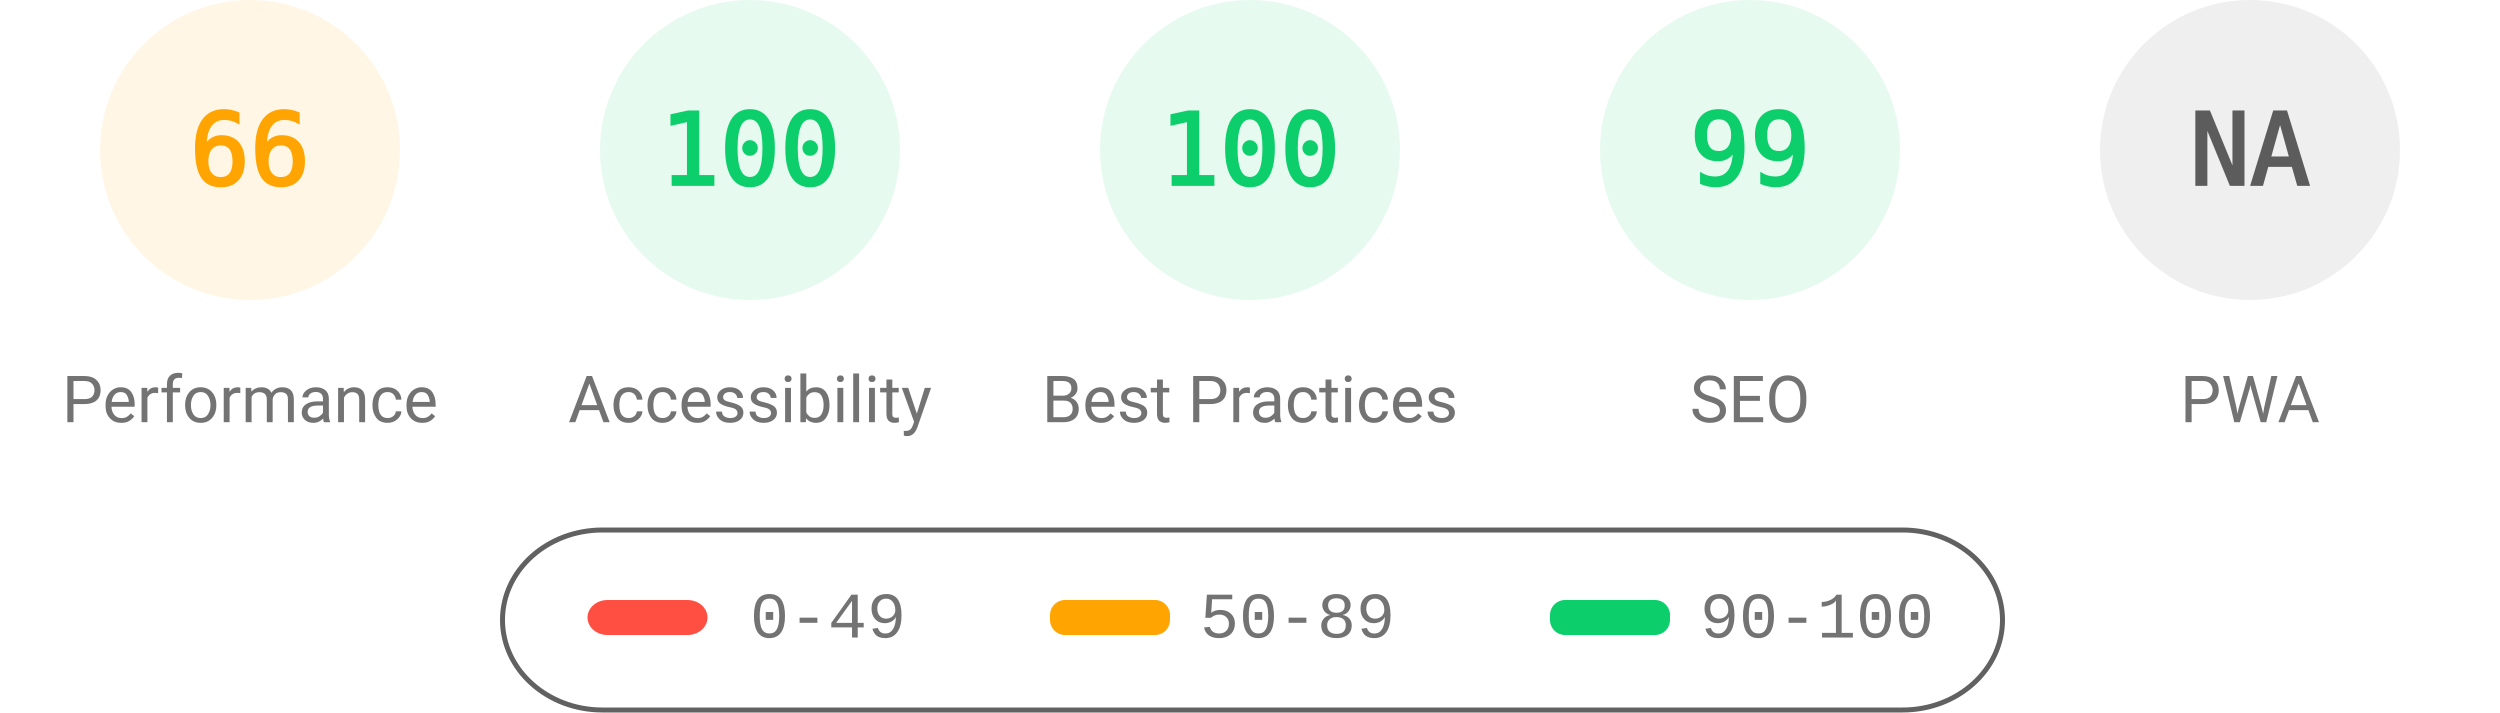
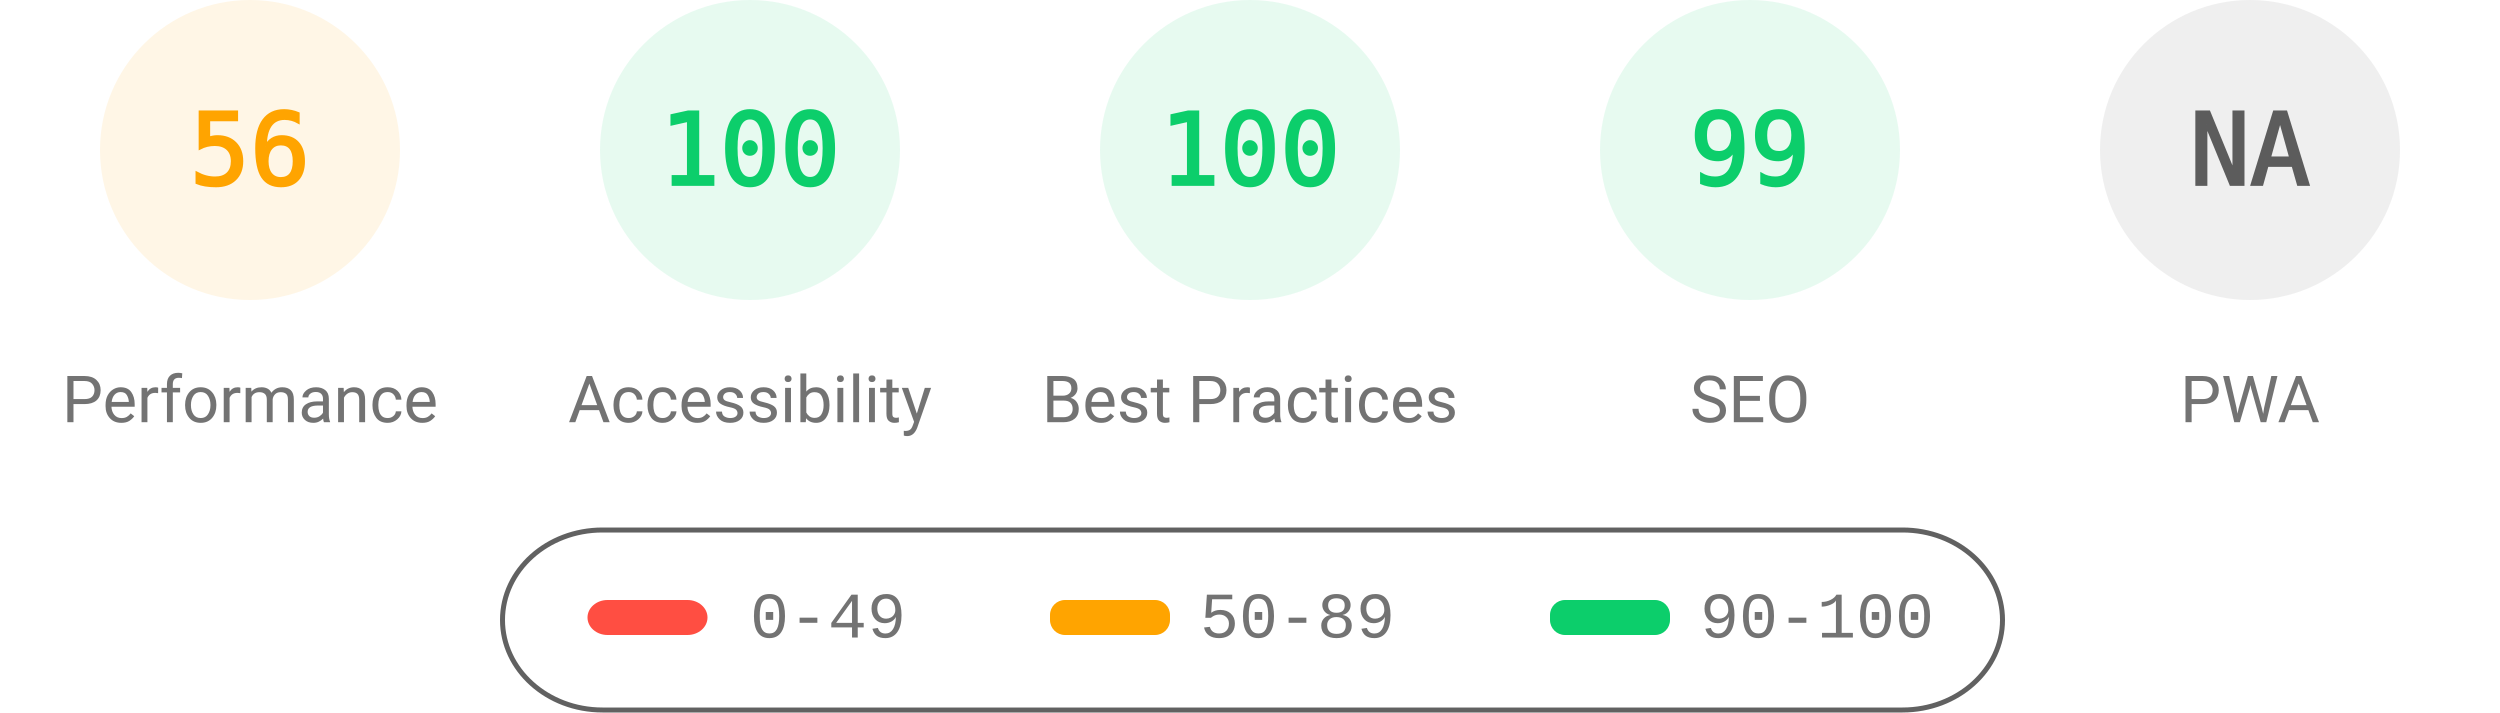
<svg xmlns="http://www.w3.org/2000/svg" fill="none" width="1000" height="285">
  <style>.gauge-base{opacity:.1}.gauge-arc{fill:none;animation-delay:250ms;stroke-linecap:round;transform:rotate(-90deg);transform-origin:100px 60px;animation:load-gauge 1s ease forwards}.guage-text{font-size:40px;font-family:monospace;text-align:center}.guage-red{color:#ff4e42;fill:#ff4e42;stroke:#ff4e42}.guage-orange{color:#ffa400;fill:#ffa400;stroke:#ffa400}.guage-green{color:#0cce6b;fill:#0cce6b;stroke:#0cce6b}.guage-undefined{color:#5c5c5c;fill:#5c5c5c;stroke:#5c5c5c}.guage-title{color:#737373;fill:#737373;stroke:none;font-size:26px;line-height:26px;font-family:Roboto,Halvetica,Arial,sans-serif}@keyframes load-gauge{from{stroke-dasharray:0 352.858}}</style>
  <svg class="guage-div guage-perf guage-orange" viewBox="0 0 200 200" width="200" height="200">
    <circle class="gauge-base" r="56" cx="100" cy="60" stroke-width="8" />
-     <circle class="gauge-arc guage-arc-1" r="56" cx="100" cy="60" stroke-width="8" style="stroke-dasharray:232.226,351.858" />
-     <text class="guage-text" x="100" y="60" alignment-baseline="central" dominant-baseline="central" text-anchor="middle">66</text>
+     <circle class="gauge-arc guage-arc-1" r="56" cx="100" cy="60" stroke-width="8" style="stroke-dasharray:197.04,351.858" />
+     <text class="guage-text" x="100" y="60" alignment-baseline="central" dominant-baseline="central" text-anchor="middle">56</text>
    <text class="guage-title" x="100" y="160" alignment-baseline="central" dominant-baseline="central" text-anchor="middle">Performance</text>
  </svg>
  <svg class="guage-div guage-acc guage-green" viewBox="0 0 200 200" width="200" height="200" x="200">
    <circle class="gauge-base" r="56" cx="100" cy="60" stroke-width="8" />
    <circle class="gauge-arc guage-arc-2" r="56" cx="100" cy="60" stroke-width="8" style="stroke-dasharray:351.858,351.858" />
    <text class="guage-text" x="100" y="60" alignment-baseline="central" dominant-baseline="central" text-anchor="middle">100</text>
    <text class="guage-title" x="100" y="160" alignment-baseline="central" dominant-baseline="central" text-anchor="middle">Accessibility</text>
  </svg>
  <svg class="guage-div guage-best guage-green" viewBox="0 0 200 200" width="200" height="200" x="400">
    <circle class="gauge-base" r="56" cx="100" cy="60" stroke-width="8" />
    <circle class="gauge-arc guage-arc-3" r="56" cx="100" cy="60" stroke-width="8" style="stroke-dasharray:351.858,351.858" />
    <text class="guage-text" x="100" y="60" alignment-baseline="central" dominant-baseline="central" text-anchor="middle">100</text>
    <text class="guage-title" x="100" y="160" alignment-baseline="central" dominant-baseline="central" text-anchor="middle">Best Practices</text>
  </svg>
  <svg class="guage-div guage-seo guage-green" viewBox="0 0 200 200" width="200" height="200" x="600">
    <circle class="gauge-base" r="56" cx="100" cy="60" stroke-width="8" />
    <circle class="gauge-arc guage-arc-4" r="56" cx="100" cy="60" stroke-width="8" style="stroke-dasharray:348.339,351.858" />
    <text class="guage-text" x="100" y="60" alignment-baseline="central" dominant-baseline="central" text-anchor="middle">99</text>
    <text class="guage-title" x="100" y="160" alignment-baseline="central" dominant-baseline="central" text-anchor="middle">SEO</text>
  </svg>
  <svg class="guage-div guage-pwa guage-undefined" viewBox="0 0 200 200" width="200" height="200" x="800">
    <circle class="gauge-base" r="56" cx="100" cy="60" stroke-width="8" />
    <circle class="gauge-arc guage-arc-4" r="56" cx="100" cy="60" stroke-width="8" style="stroke-dasharray:351.858,351.858" />
    <text class="guage-text" x="100" y="60" alignment-baseline="central" dominant-baseline="central" text-anchor="middle">NA</text>
    <text class="guage-title" x="100" y="160" alignment-baseline="central" dominant-baseline="central" text-anchor="middle">PWA</text>
  </svg>
  <svg width="604" height="76" x="200" y="210">
    <path fill="none" id="canvas_background" d="M-1-1h604v80H-1z" />
    <rect fill-opacity="0" stroke="#616161" stroke-width="2" rx="40" id="svg_2" height="72" width="600" y="2" x="1" fill="#000" />
    <rect stroke="#000" rx="8" id="svg_3" height="14" width="48" y="30" x="35" stroke-opacity="null" stroke-width="0" fill="#ff4e42" />
    <rect stroke="#000" rx="6" id="svg_4" height="14" width="48" y="30" x="220" stroke-opacity="null" stroke-width="0" fill="#ffa400" />
    <rect stroke="#000" rx="6" id="svg_5" height="14" width="48" y="30" x="420" stroke-opacity="null" stroke-width="0" fill="#0cce6b" />
    <text xml:space="preserve" text-anchor="start" font-family="'Courier New', Courier, monospace" font-size="26" id="svg_6" y="45" x="100" stroke-opacity="null" stroke-width="0" stroke="#000" fill="#737373">0-49</text>
    <text xml:space="preserve" text-anchor="start" font-family="'Courier New', Courier, monospace" font-size="26" id="svg_7" y="45" x="280" stroke-opacity="null" stroke-width="0" stroke="#000" fill="#737373">50-89</text>
    <text xml:space="preserve" text-anchor="start" font-family="'Courier New', Courier, monospace" font-size="26" id="svg_8" y="45" x="480" stroke-opacity="null" stroke-width="0" stroke="#000" fill="#737373">90-100</text>
  </svg>
</svg>
